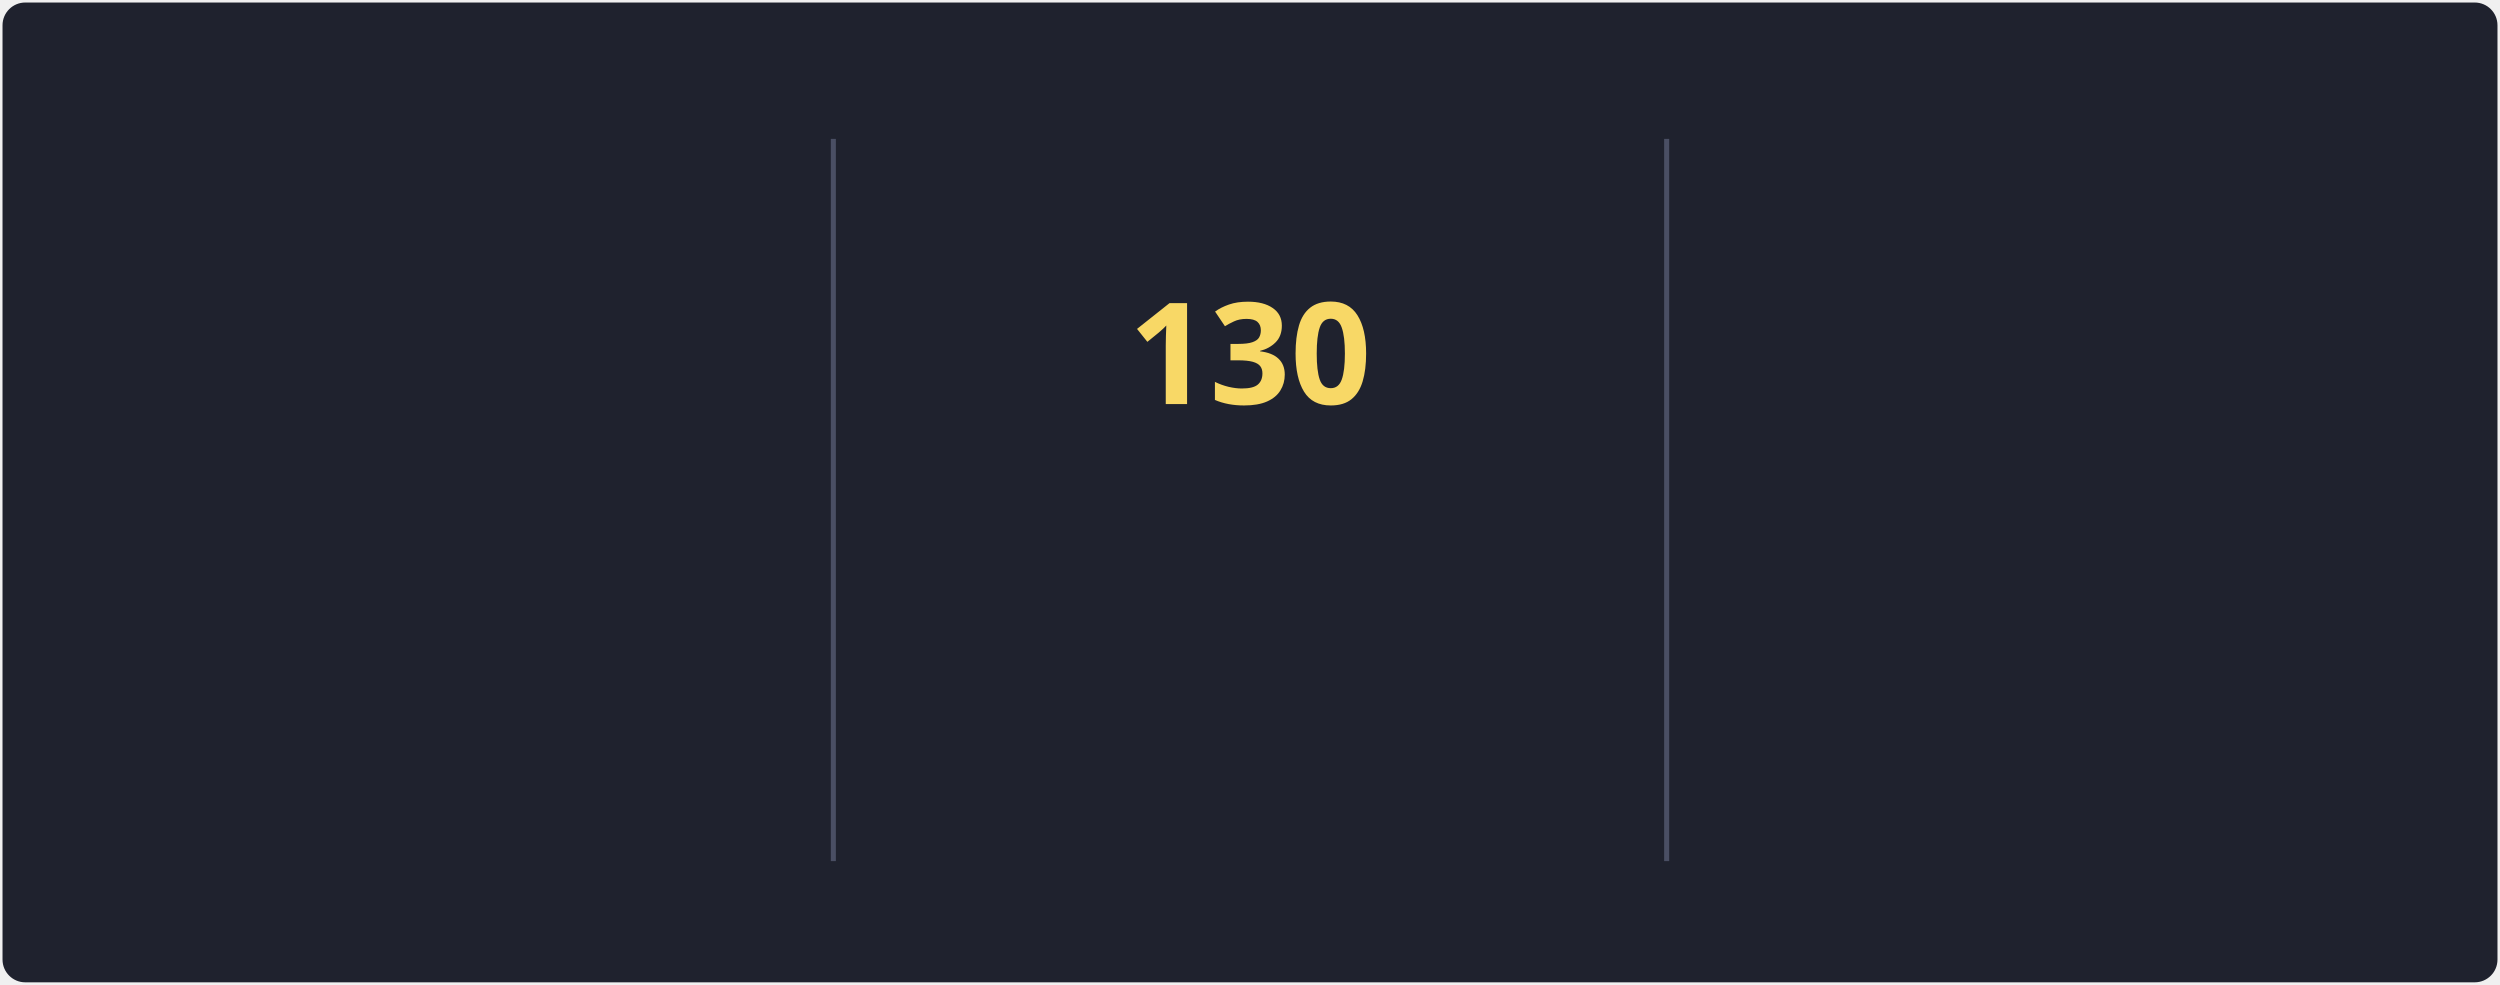
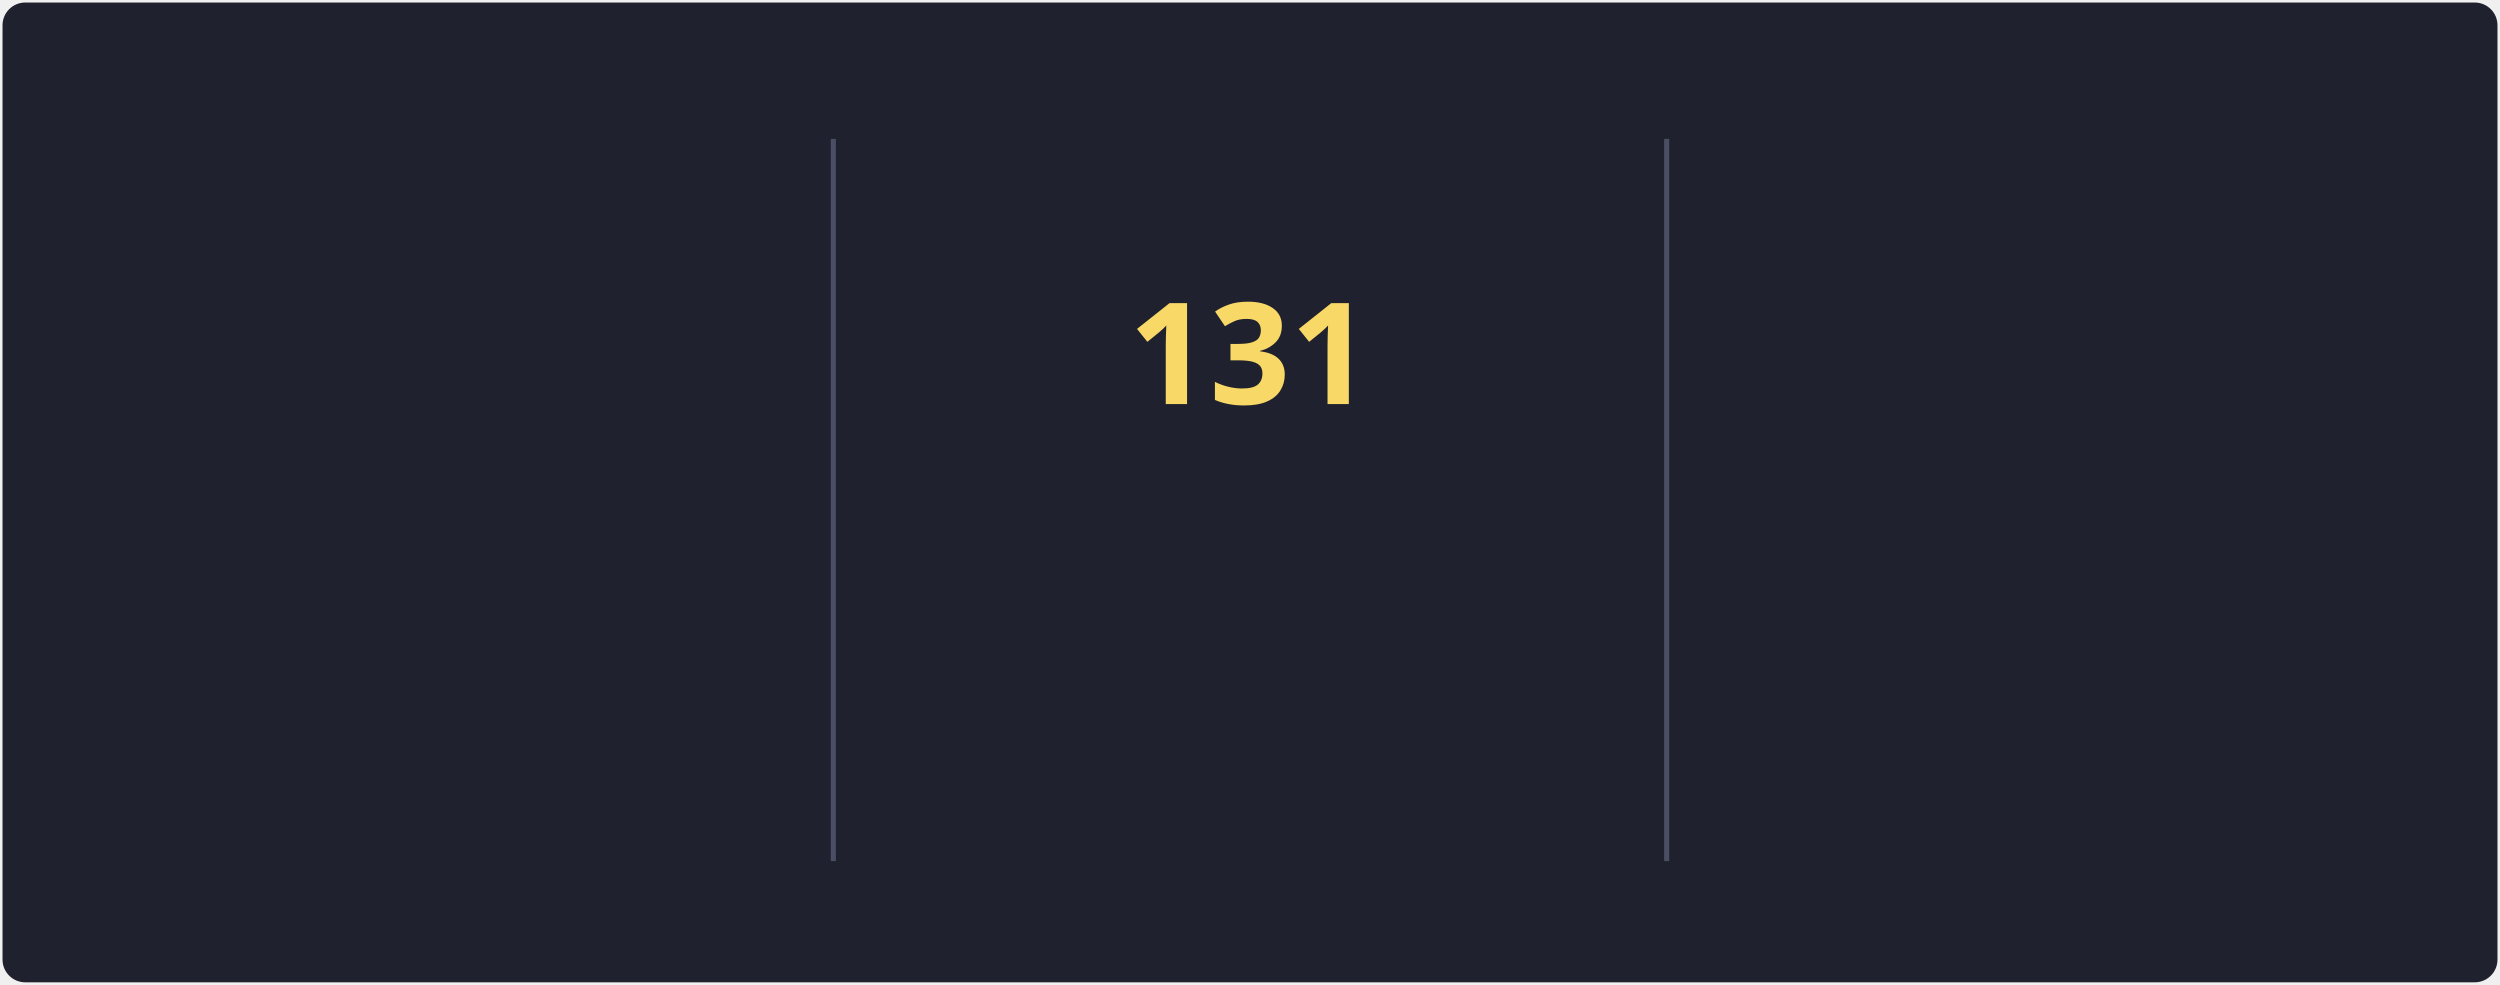
<svg xmlns="http://www.w3.org/2000/svg" style="isolation: isolate" viewBox="0 0 495 195" width="495px" height="195px" direction="ltr">
  <style>
            @keyframes currstreak {
                0% { font-size: 3px; opacity: 0.2; }
                80% { font-size: 34px; opacity: 1; }
                100% { font-size: 28px; opacity: 1; }
            }
            @keyframes fadein {
                0% { opacity: 0; }
                100% { opacity: 1; }
            }
        </style>
  <defs>
    <clipPath id="outer_rectangle">
      <rect width="495" height="195" rx="4.5" />
    </clipPath>
    <mask id="mask_out_ring_behind_fire">
      <rect width="495" height="195" fill="white" />
      <ellipse id="mask-ellipse" cx="247.5" cy="32" rx="13" ry="18" fill="black" />
    </mask>
  </defs>
  <g clip-path="url(#outer_rectangle)">
    <g style="isolation: isolate">
      <rect stroke="#000000" stroke-opacity="0" fill="#1F222E" rx="4.5" x="0.5" y="0.5" width="494" height="194" />
    </g>
    <g style="isolation: isolate">
      <line x1="165" y1="28" x2="165" y2="170" vector-effect="non-scaling-stroke" stroke-width="1" stroke="#4A4F64" stroke-linejoin="miter" stroke-linecap="square" stroke-miterlimit="3" />
      <line x1="330" y1="28" x2="330" y2="170" vector-effect="non-scaling-stroke" stroke-width="1" stroke="#4A4F64" stroke-linejoin="miter" stroke-linecap="square" stroke-miterlimit="3" />
    </g>
    <g style="isolation: isolate">
      <g transform="translate(82.5, 48)">
        <text x="0" y="32" stroke-width="0" text-anchor="middle" fill="#F8D866" stroke="none" font-family="&quot;Segoe UI&quot;, Ubuntu, sans-serif" font-weight="700" font-size="28px" font-style="normal" style="opacity: 0; animation: fadein 0.5s linear forwards 0.6s">
-                         98.3K
+                         98.6K
                    </text>
      </g>
      <g transform="translate(82.5, 84)">
        <text x="0" y="32" stroke-width="0" text-anchor="middle" fill="#F85D7F" stroke="none" font-family="&quot;Segoe UI&quot;, Ubuntu, sans-serif" font-weight="400" font-size="14px" font-style="normal" style="opacity: 0; animation: fadein 0.5s linear forwards 0.7s">
                        Total Contributions
                    </text>
      </g>
      <g transform="translate(82.5, 114)">
        <text x="0" y="32" stroke-width="0" text-anchor="middle" fill="#9CA2B8" stroke="none" font-family="&quot;Segoe UI&quot;, Ubuntu, sans-serif" font-weight="400" font-size="12px" font-style="normal" style="opacity: 0; animation: fadein 0.5s linear forwards 0.8s">
                        Oct 10, 2012 - Present
                    </text>
      </g>
    </g>
    <g style="isolation: isolate">
      <g transform="translate(247.5, 108)">
        <text x="0" y="32" stroke-width="0" text-anchor="middle" fill="#F85D7F" stroke="none" font-family="&quot;Segoe UI&quot;, Ubuntu, sans-serif" font-weight="700" font-size="14px" font-style="normal" style="opacity: 0; animation: fadein 0.5s linear forwards 0.9s">
                        Current Streak
                    </text>
      </g>
      <g transform="translate(247.5, 145)">
        <text x="0" y="21" stroke-width="0" text-anchor="middle" fill="#9CA2B8" stroke="none" font-family="&quot;Segoe UI&quot;, Ubuntu, sans-serif" font-weight="400" font-size="12px" font-style="normal" style="opacity: 0; animation: fadein 0.5s linear forwards 0.9s">
-                         May 27 - Oct 3
+                         May 27 - Oct 4
                    </text>
      </g>
      <g mask="url(#mask_out_ring_behind_fire)">
        <circle cx="247.5" cy="71" r="40" fill="none" stroke="#FC9867" stroke-width="5" style="opacity: 0; animation: fadein 0.5s linear forwards 0.4s" />
      </g>
      <g transform="translate(247.5, 19.5)" stroke-opacity="0" style="opacity: 0; animation: fadein 0.5s linear forwards 0.6s">
        <path d="M -12 -0.5 L 15 -0.5 L 15 23.5 L -12 23.5 L -12 -0.5 Z" fill="none" />
        <path d="M 1.5 0.67 C 1.5 0.67 2.24 3.32 2.24 5.47 C 2.24 7.53 0.89 9.2 -1.17 9.2 C -3.23 9.2 -4.79 7.53 -4.79 5.47 L -4.76 5.11 C -6.78 7.51 -8 10.62 -8 13.99 C -8 18.41 -4.42 22 0 22 C 4.42 22 8 18.41 8 13.99 C 8 8.6 5.41 3.79 1.5 0.67 Z M -0.29 19 C -2.07 19 -3.51 17.6 -3.51 15.86 C -3.51 14.24 -2.46 13.1 -0.7 12.74 C 1.07 12.38 2.9 11.53 3.92 10.16 C 4.31 11.45 4.51 12.81 4.51 14.2 C 4.51 16.85 2.36 19 -0.29 19 Z" fill="#FC9867" stroke-opacity="0" />
      </g>
      <g transform="translate(247.5, 48)">
        <text x="0" y="32" stroke-width="0" text-anchor="middle" fill="#F8D866" stroke="none" font-family="&quot;Segoe UI&quot;, Ubuntu, sans-serif" font-weight="700" font-size="28px" font-style="normal" style="animation: currstreak 0.6s linear forwards">
-                         130
+                         131
                    </text>
      </g>
    </g>
    <g style="isolation: isolate">
      <g transform="translate(412.5, 48)">
        <text x="0" y="32" stroke-width="0" text-anchor="middle" fill="#F8D866" stroke="none" font-family="&quot;Segoe UI&quot;, Ubuntu, sans-serif" font-weight="700" font-size="28px" font-style="normal" style="opacity: 0; animation: fadein 0.5s linear forwards 1.2s">
-                         130
+                         131
                    </text>
      </g>
      <g transform="translate(412.5, 84)">
        <text x="0" y="32" stroke-width="0" text-anchor="middle" fill="#F85D7F" stroke="none" font-family="&quot;Segoe UI&quot;, Ubuntu, sans-serif" font-weight="400" font-size="14px" font-style="normal" style="opacity: 0; animation: fadein 0.5s linear forwards 1.3s">
                        Longest Streak
                    </text>
      </g>
      <g transform="translate(412.5, 114)">
        <text x="0" y="32" stroke-width="0" text-anchor="middle" fill="#9CA2B8" stroke="none" font-family="&quot;Segoe UI&quot;, Ubuntu, sans-serif" font-weight="400" font-size="12px" font-style="normal" style="opacity: 0; animation: fadein 0.5s linear forwards 1.4s">
-                         May 27 - Oct 3
+                         May 27 - Oct 4
                    </text>
      </g>
    </g>
  </g>
</svg>
